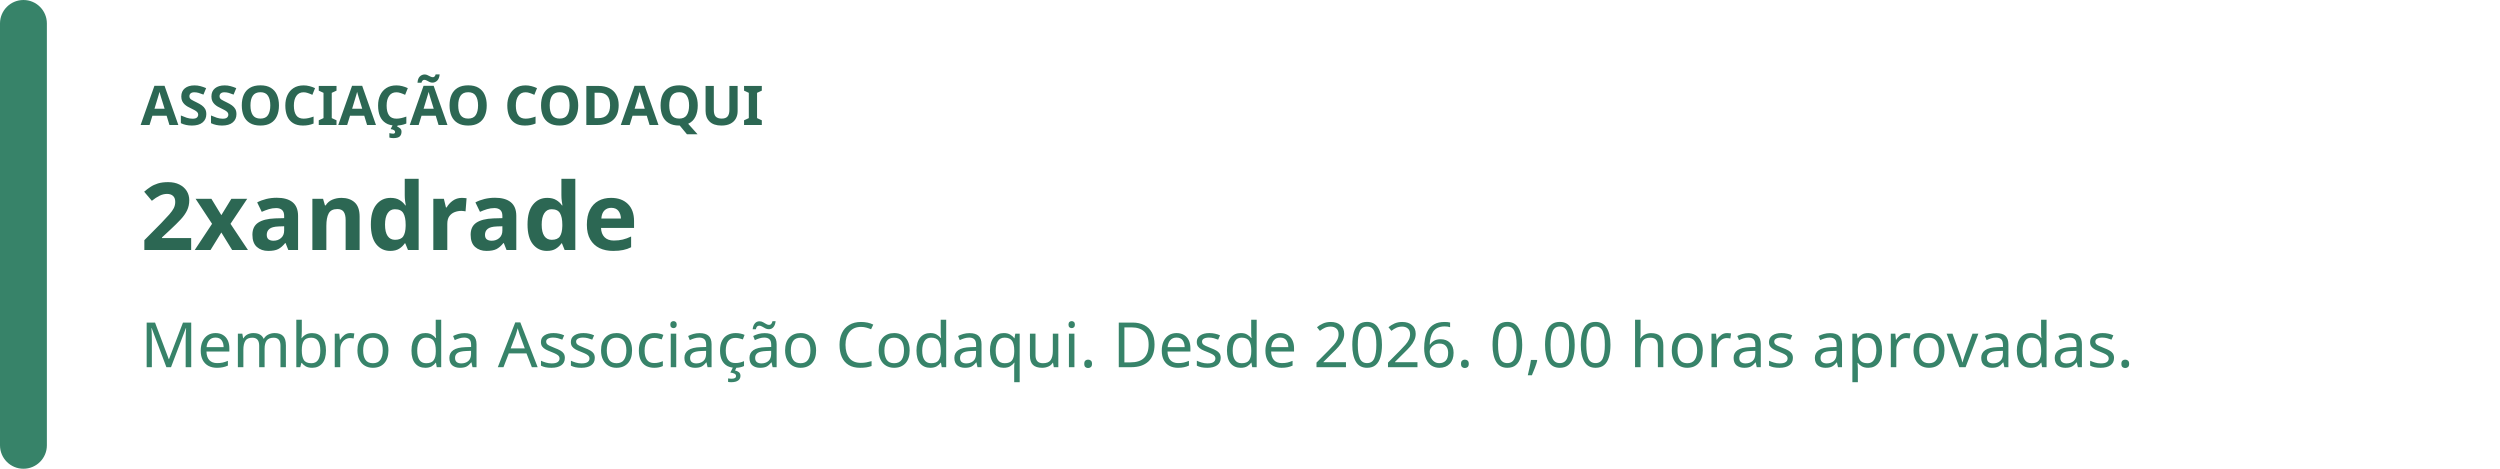
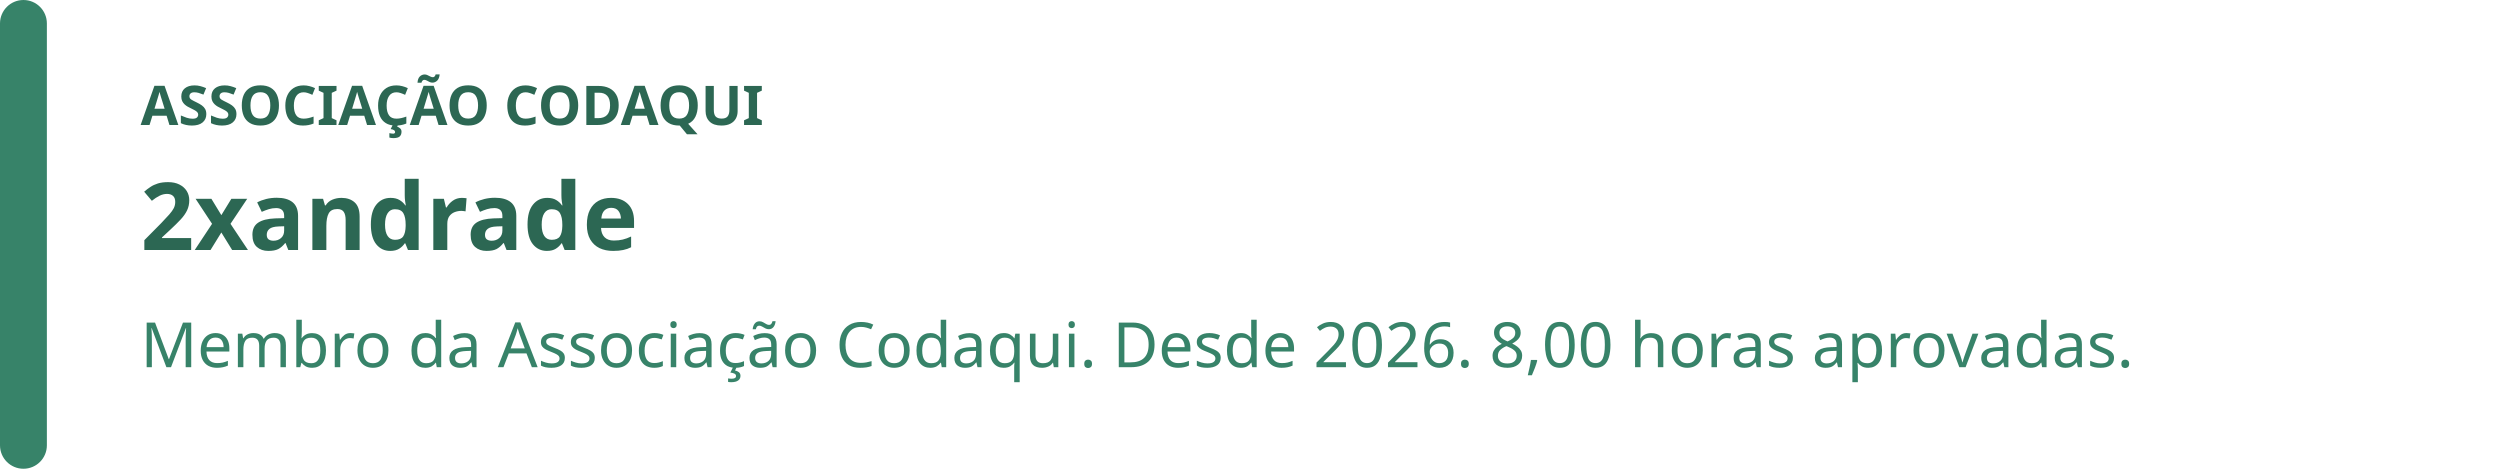
<svg xmlns="http://www.w3.org/2000/svg" width="640" height="120" viewBox="0 0 640 120" role="img" aria-labelledby="badge-title badge-description">
  <rect width="640" height="120" rx="16" fill="rgb(255, 255, 255)" />
  <rect width="12" height="120" rx="6" fill="rgb(55, 131, 105)" />
  <text x="36" y="32" fill="rgb(44, 103, 83)" font-family="system-ui, sans-serif" font-size="14" font-weight="700">ASSOCIAÇÃO CODAQUI</text>
  <text x="36" y="64" fill="rgb(44, 103, 83)" font-family="system-ui, sans-serif" font-size="24" font-weight="700">2xandrade</text>
-   <text x="36" y="94" fill="rgb(55, 131, 105)" font-family="system-ui, sans-serif" font-size="16">Membro da Associação Codaqui. Desde 2026. 0,00 horas aprovadas.</text>
+   <text x="36" y="94" fill="rgb(55, 131, 105)" font-family="system-ui, sans-serif" font-size="16">Membro da Associação Codaqui. Desde 2026. 8,00 horas aprovadas.</text>
</svg>
